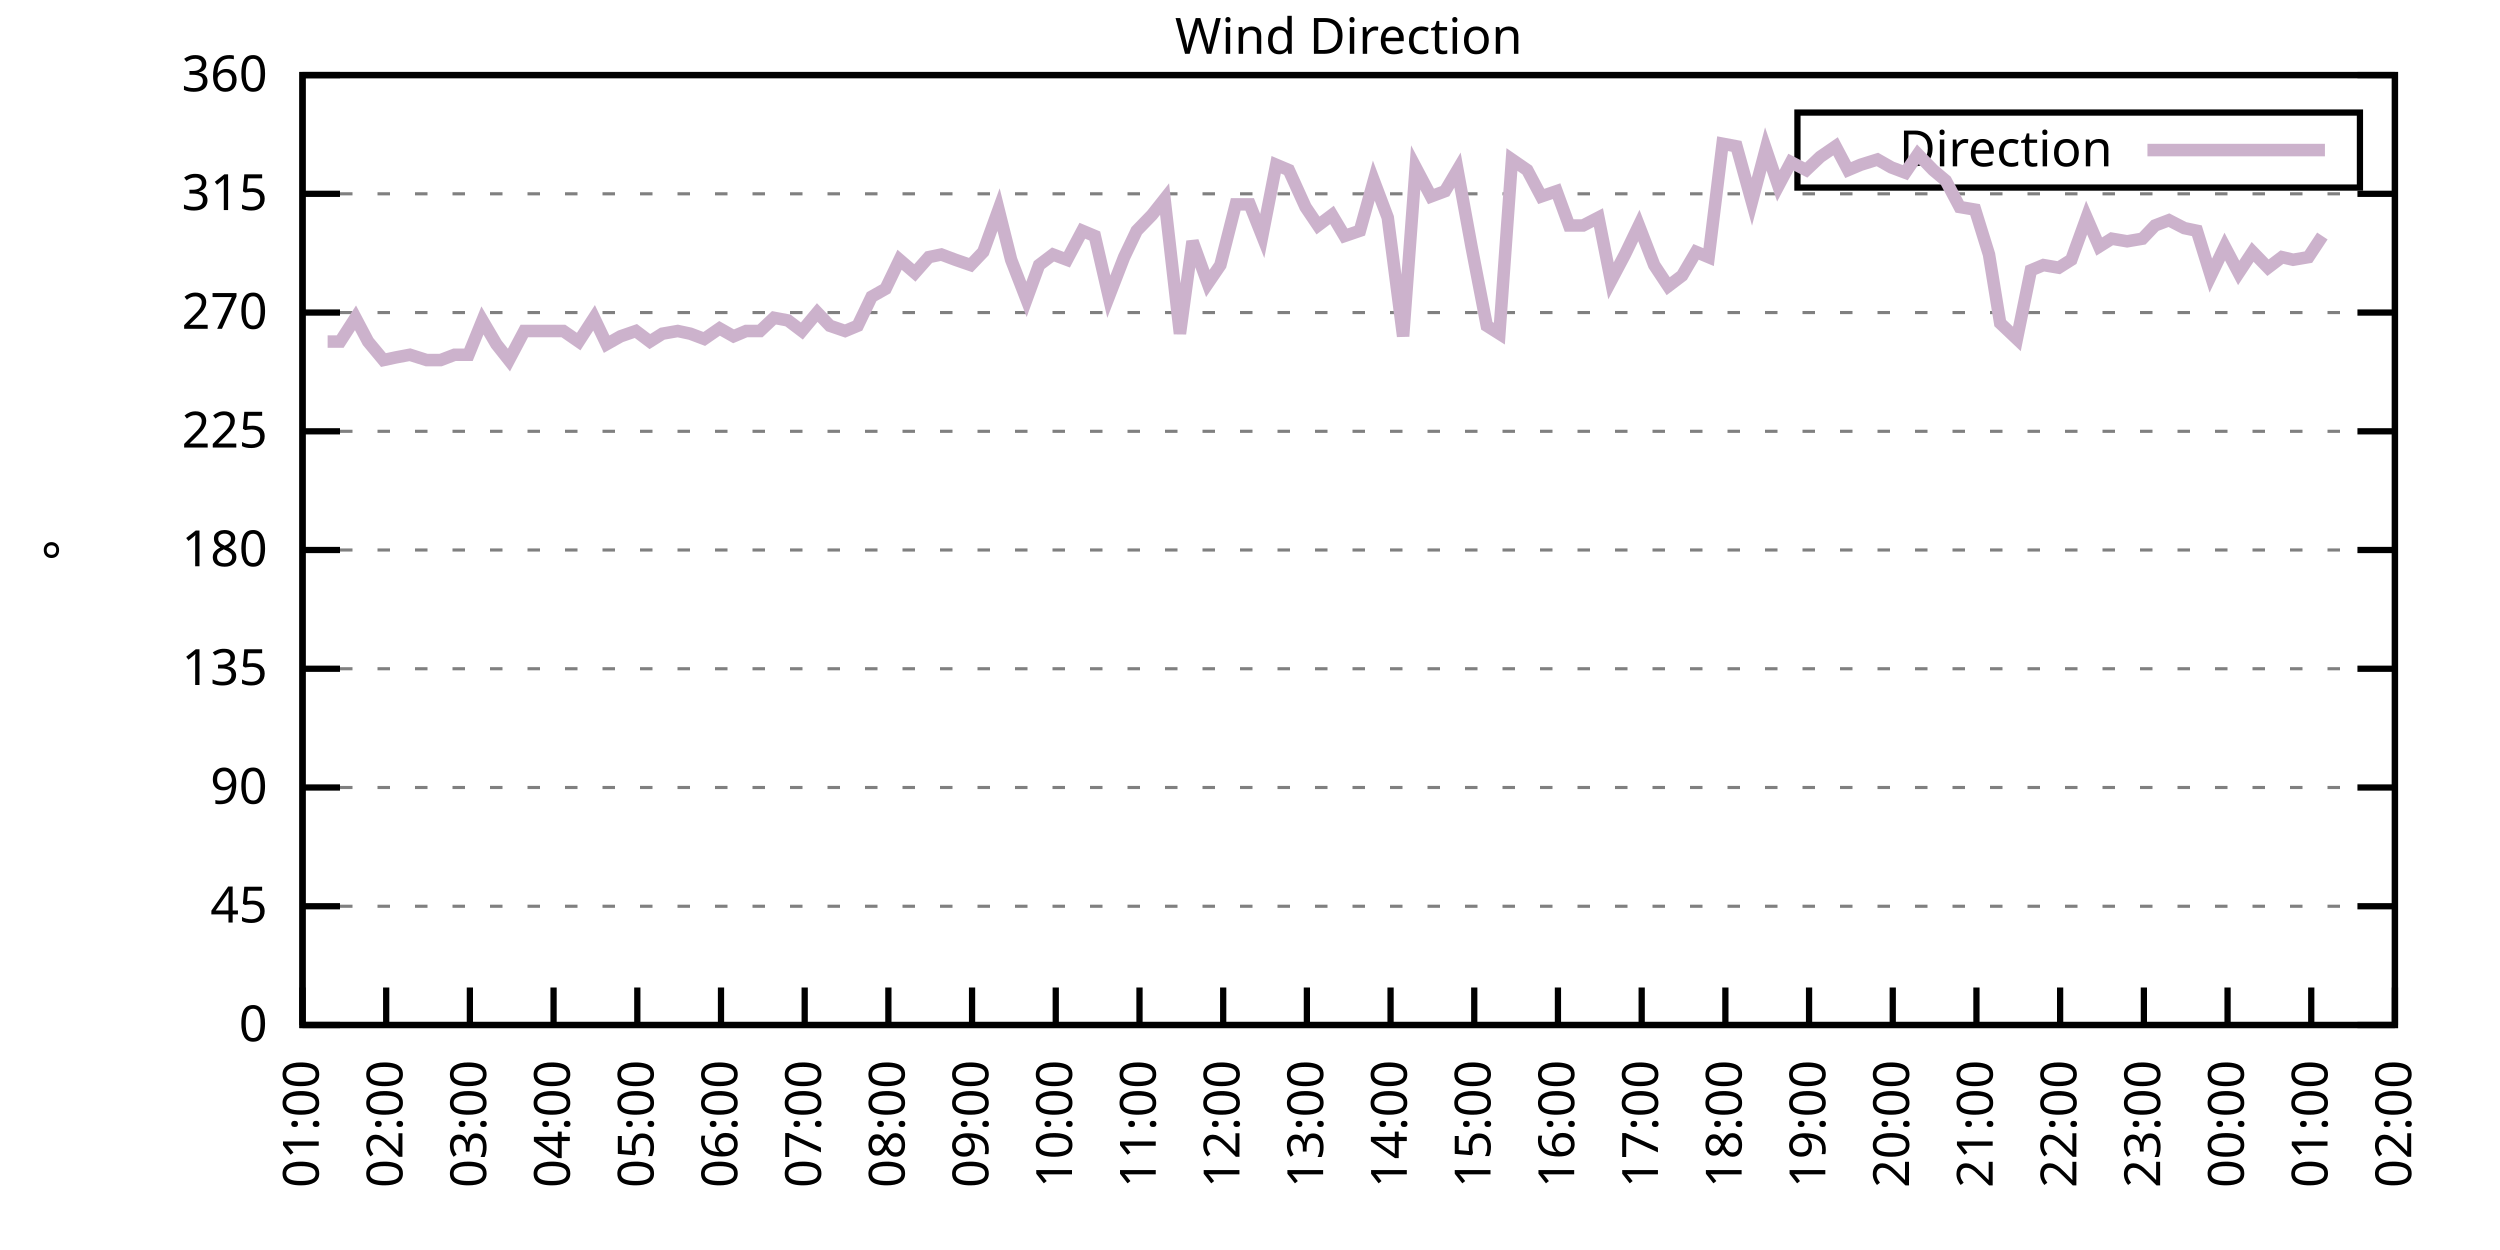
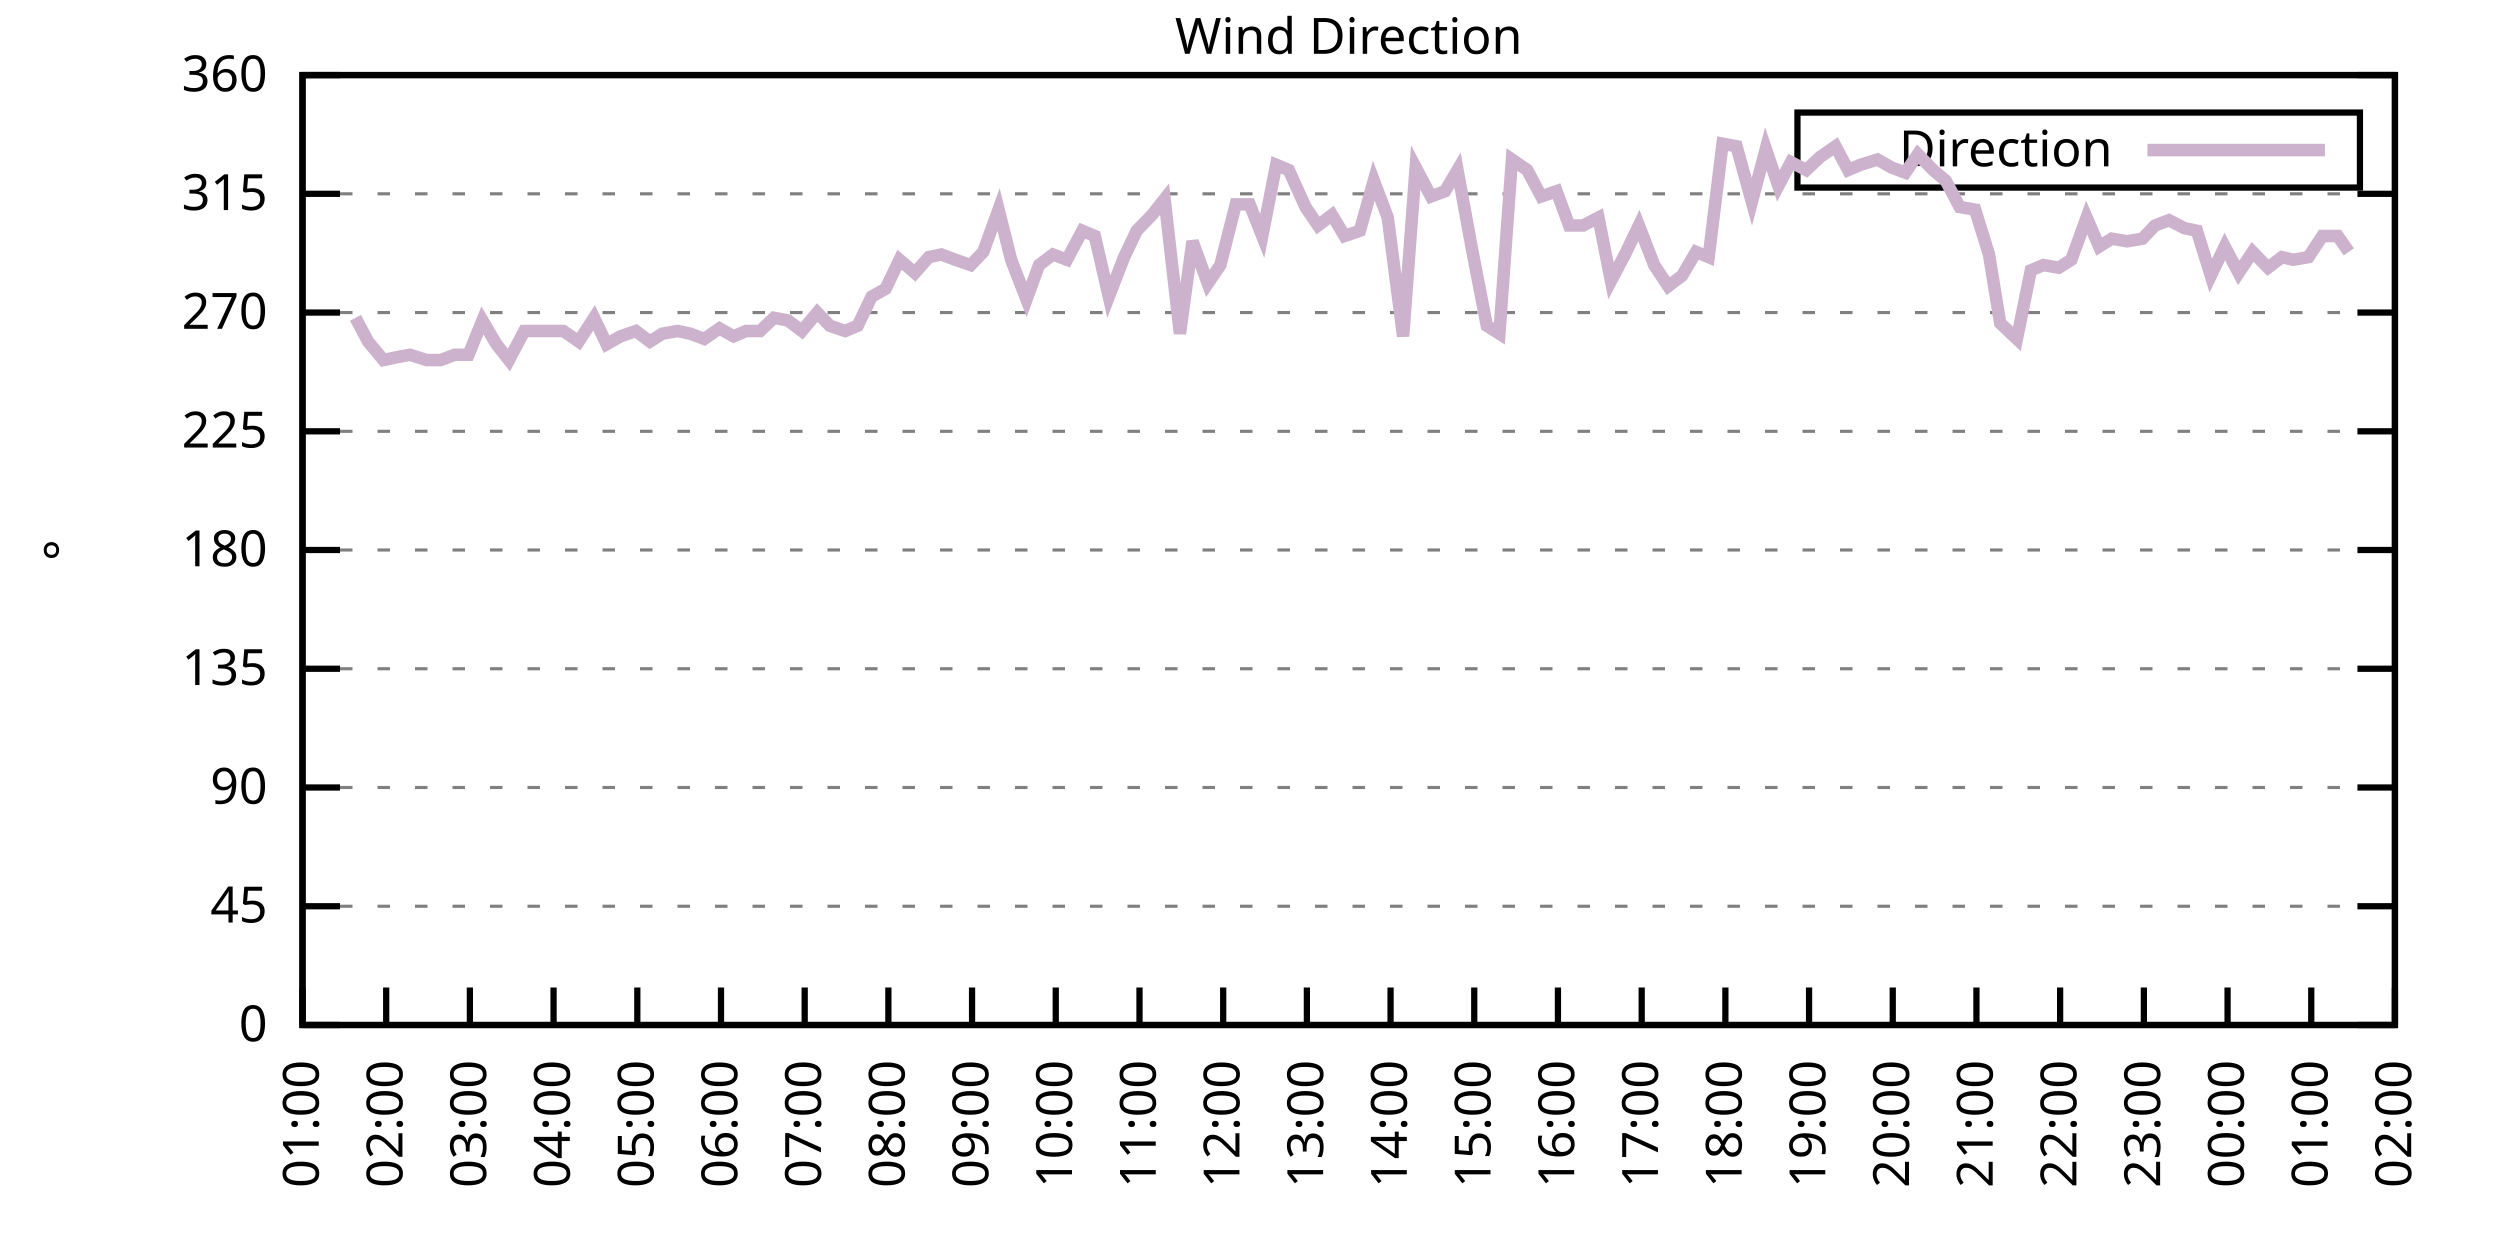
<svg xmlns="http://www.w3.org/2000/svg" xmlns:xlink="http://www.w3.org/1999/xlink" width="400" height="200" viewBox="0 0 400 200">
  <g id="gnuplot_canvas">
    <rect x="0" y="0" width="400" height="200" fill="none" />
    <defs>
      <circle id="gpDot" r="0.5" stroke-width="0.5" stroke="currentColor" />
      <path id="gpPt0" stroke-width="0.333" stroke="currentColor" d="M-1,0 h2 M0,-1 v2" />
      <path id="gpPt1" stroke-width="0.333" stroke="currentColor" d="M-1,-1 L1,1 M1,-1 L-1,1" />
      <path id="gpPt2" stroke-width="0.333" stroke="currentColor" d="M-1,0 L1,0 M0,-1 L0,1 M-1,-1 L1,1 M-1,1 L1,-1" />
      <rect id="gpPt3" stroke-width="0.333" stroke="currentColor" x="-1" y="-1" width="2" height="2" />
      <rect id="gpPt4" stroke-width="0.333" stroke="currentColor" fill="currentColor" x="-1" y="-1" width="2" height="2" />
      <circle id="gpPt5" stroke-width="0.333" stroke="currentColor" cx="0" cy="0" r="1" />
      <use xlink:href="#gpPt5" id="gpPt6" fill="currentColor" stroke="none" />
      <path id="gpPt7" stroke-width="0.333" stroke="currentColor" d="M0,-1.33 L-1.33,0.67 L1.33,0.67 z" />
      <use xlink:href="#gpPt7" id="gpPt8" fill="currentColor" stroke="none" />
      <use xlink:href="#gpPt7" id="gpPt9" stroke="currentColor" transform="rotate(180)" />
      <use xlink:href="#gpPt9" id="gpPt10" fill="currentColor" stroke="none" />
      <use xlink:href="#gpPt3" id="gpPt11" stroke="currentColor" transform="rotate(45)" />
      <use xlink:href="#gpPt11" id="gpPt12" fill="currentColor" stroke="none" />
      <path id="gpPt13" stroke-width="0.333" stroke="currentColor" d="M0,1.330 L1.265,0.411 L0.782,-1.067 L-0.782,-1.076 L-1.265,0.411 z" />
      <use xlink:href="#gpPt13" id="gpPt14" fill="currentColor" stroke="none" />
      <filter id="textbox" filterUnits="objectBoundingBox" x="0" y="0" height="1" width="1">
        <feFlood flood-color="white" flood-opacity="1" result="bgnd" />
        <feComposite in="SourceGraphic" in2="bgnd" operator="atop" />
      </filter>
      <filter id="greybox" filterUnits="objectBoundingBox" x="0" y="0" height="1" width="1">
        <feFlood flood-color="lightgrey" flood-opacity="1" result="grey" />
        <feComposite in="SourceGraphic" in2="grey" operator="atop" />
      </filter>
    </defs>
    <g fill="none" color="white" stroke="currentColor" stroke-width="1.00" stroke-linecap="butt" stroke-linejoin="miter">
</g>
    <g fill="none" color="black" stroke="currentColor" stroke-width="1.00" stroke-linecap="butt" stroke-linejoin="miter">
      <g stroke="none" shape-rendering="crispEdges">
        <polygon fill="rgb(255, 255, 255)" points="48.40,164.00 383.18,164.00 383.18,12.02 48.40,12.02 " />
      </g>
    </g>
    <g fill="none" color="black" stroke="currentColor" stroke-width="1.00" stroke-linecap="butt" stroke-linejoin="miter">
</g>
    <g fill="none" color="black" stroke="black" stroke-width="0.50" stroke-linecap="butt" stroke-linejoin="miter">
</g>
    <g fill="none" color="gray" stroke="currentColor" stroke-width="0.50" stroke-linecap="butt" stroke-linejoin="miter">
      <path stroke="gray" stroke-dasharray="2,4" class="gridline" d="M48.40,164.00 L383.19,164.00  " />
    </g>
    <g fill="none" color="gray" stroke="gray" stroke-width="1.00" stroke-linecap="butt" stroke-linejoin="miter">
</g>
    <g fill="none" color="black" stroke="currentColor" stroke-width="1.00" stroke-linecap="butt" stroke-linejoin="miter">
      <path stroke="black" d="M48.40,164.00 L54.40,164.00 M383.19,164.00 L377.19,164.00  " />
      <g transform="translate(42.80,166.60)" stroke="none" fill="black" font-family="Sans" font-size="8.00" text-anchor="end">
        <text>
          <tspan font-family="Sans"> 0</tspan>
        </text>
      </g>
    </g>
    <g fill="none" color="black" stroke="currentColor" stroke-width="1.00" stroke-linecap="butt" stroke-linejoin="miter">
</g>
    <g fill="none" color="black" stroke="black" stroke-width="0.50" stroke-linecap="butt" stroke-linejoin="miter">
</g>
    <g fill="none" color="gray" stroke="currentColor" stroke-width="0.50" stroke-linecap="butt" stroke-linejoin="miter">
      <path stroke="gray" stroke-dasharray="2,4" class="gridline" d="M48.40,145.00 L383.19,145.00  " />
    </g>
    <g fill="none" color="gray" stroke="gray" stroke-width="1.00" stroke-linecap="butt" stroke-linejoin="miter">
</g>
    <g fill="none" color="black" stroke="currentColor" stroke-width="1.00" stroke-linecap="butt" stroke-linejoin="miter">
      <path stroke="black" d="M48.40,145.00 L54.40,145.00 M383.19,145.00 L377.19,145.00  " />
      <g transform="translate(42.80,147.60)" stroke="none" fill="black" font-family="Sans" font-size="8.00" text-anchor="end">
        <text>
          <tspan font-family="Sans"> 45</tspan>
        </text>
      </g>
    </g>
    <g fill="none" color="black" stroke="currentColor" stroke-width="1.00" stroke-linecap="butt" stroke-linejoin="miter">
</g>
    <g fill="none" color="black" stroke="black" stroke-width="0.50" stroke-linecap="butt" stroke-linejoin="miter">
</g>
    <g fill="none" color="gray" stroke="currentColor" stroke-width="0.50" stroke-linecap="butt" stroke-linejoin="miter">
      <path stroke="gray" stroke-dasharray="2,4" class="gridline" d="M48.40,126.00 L383.19,126.00  " />
    </g>
    <g fill="none" color="gray" stroke="gray" stroke-width="1.00" stroke-linecap="butt" stroke-linejoin="miter">
</g>
    <g fill="none" color="black" stroke="currentColor" stroke-width="1.00" stroke-linecap="butt" stroke-linejoin="miter">
      <path stroke="black" d="M48.40,126.00 L54.40,126.00 M383.19,126.00 L377.19,126.00  " />
      <g transform="translate(42.80,128.60)" stroke="none" fill="black" font-family="Sans" font-size="8.00" text-anchor="end">
        <text>
          <tspan font-family="Sans"> 90</tspan>
        </text>
      </g>
    </g>
    <g fill="none" color="black" stroke="currentColor" stroke-width="1.00" stroke-linecap="butt" stroke-linejoin="miter">
</g>
    <g fill="none" color="black" stroke="black" stroke-width="0.50" stroke-linecap="butt" stroke-linejoin="miter">
</g>
    <g fill="none" color="gray" stroke="currentColor" stroke-width="0.50" stroke-linecap="butt" stroke-linejoin="miter">
      <path stroke="gray" stroke-dasharray="2,4" class="gridline" d="M48.40,107.00 L383.19,107.00  " />
    </g>
    <g fill="none" color="gray" stroke="gray" stroke-width="1.00" stroke-linecap="butt" stroke-linejoin="miter">
</g>
    <g fill="none" color="black" stroke="currentColor" stroke-width="1.00" stroke-linecap="butt" stroke-linejoin="miter">
      <path stroke="black" d="M48.40,107.00 L54.40,107.00 M383.19,107.00 L377.19,107.00  " />
      <g transform="translate(42.80,109.60)" stroke="none" fill="black" font-family="Sans" font-size="8.00" text-anchor="end">
        <text>
          <tspan font-family="Sans"> 135</tspan>
        </text>
      </g>
    </g>
    <g fill="none" color="black" stroke="currentColor" stroke-width="1.00" stroke-linecap="butt" stroke-linejoin="miter">
</g>
    <g fill="none" color="black" stroke="black" stroke-width="0.50" stroke-linecap="butt" stroke-linejoin="miter">
</g>
    <g fill="none" color="gray" stroke="currentColor" stroke-width="0.50" stroke-linecap="butt" stroke-linejoin="miter">
      <path stroke="gray" stroke-dasharray="2,4" class="gridline" d="M48.40,88.00 L383.19,88.00  " />
    </g>
    <g fill="none" color="gray" stroke="gray" stroke-width="1.00" stroke-linecap="butt" stroke-linejoin="miter">
</g>
    <g fill="none" color="black" stroke="currentColor" stroke-width="1.00" stroke-linecap="butt" stroke-linejoin="miter">
      <path stroke="black" d="M48.40,88.00 L54.40,88.00 M383.19,88.00 L377.19,88.00  " />
      <g transform="translate(42.80,90.60)" stroke="none" fill="black" font-family="Sans" font-size="8.00" text-anchor="end">
        <text>
          <tspan font-family="Sans"> 180</tspan>
        </text>
      </g>
    </g>
    <g fill="none" color="black" stroke="currentColor" stroke-width="1.00" stroke-linecap="butt" stroke-linejoin="miter">
</g>
    <g fill="none" color="black" stroke="black" stroke-width="0.50" stroke-linecap="butt" stroke-linejoin="miter">
</g>
    <g fill="none" color="gray" stroke="currentColor" stroke-width="0.50" stroke-linecap="butt" stroke-linejoin="miter">
      <path stroke="gray" stroke-dasharray="2,4" class="gridline" d="M48.40,69.01 L383.19,69.01  " />
    </g>
    <g fill="none" color="gray" stroke="gray" stroke-width="1.00" stroke-linecap="butt" stroke-linejoin="miter">
</g>
    <g fill="none" color="black" stroke="currentColor" stroke-width="1.00" stroke-linecap="butt" stroke-linejoin="miter">
      <path stroke="black" d="M48.40,69.01 L54.40,69.01 M383.19,69.01 L377.19,69.01  " />
      <g transform="translate(42.80,71.61)" stroke="none" fill="black" font-family="Sans" font-size="8.00" text-anchor="end">
        <text>
          <tspan font-family="Sans"> 225</tspan>
        </text>
      </g>
    </g>
    <g fill="none" color="black" stroke="currentColor" stroke-width="1.00" stroke-linecap="butt" stroke-linejoin="miter">
</g>
    <g fill="none" color="black" stroke="black" stroke-width="0.50" stroke-linecap="butt" stroke-linejoin="miter">
</g>
    <g fill="none" color="gray" stroke="currentColor" stroke-width="0.50" stroke-linecap="butt" stroke-linejoin="miter">
      <path stroke="gray" stroke-dasharray="2,4" class="gridline" d="M48.40,50.01 L383.19,50.01  " />
    </g>
    <g fill="none" color="gray" stroke="gray" stroke-width="1.00" stroke-linecap="butt" stroke-linejoin="miter">
</g>
    <g fill="none" color="black" stroke="currentColor" stroke-width="1.00" stroke-linecap="butt" stroke-linejoin="miter">
      <path stroke="black" d="M48.40,50.01 L54.40,50.01 M383.19,50.01 L377.19,50.01  " />
      <g transform="translate(42.80,52.61)" stroke="none" fill="black" font-family="Sans" font-size="8.00" text-anchor="end">
        <text>
          <tspan font-family="Sans"> 270</tspan>
        </text>
      </g>
    </g>
    <g fill="none" color="black" stroke="currentColor" stroke-width="1.00" stroke-linecap="butt" stroke-linejoin="miter">
</g>
    <g fill="none" color="black" stroke="black" stroke-width="0.50" stroke-linecap="butt" stroke-linejoin="miter">
</g>
    <g fill="none" color="gray" stroke="currentColor" stroke-width="0.50" stroke-linecap="butt" stroke-linejoin="miter">
      <path stroke="gray" stroke-dasharray="2,4" class="gridline" d="M48.40,31.01 L383.19,31.01  " />
    </g>
    <g fill="none" color="gray" stroke="gray" stroke-width="1.00" stroke-linecap="butt" stroke-linejoin="miter">
</g>
    <g fill="none" color="black" stroke="currentColor" stroke-width="1.00" stroke-linecap="butt" stroke-linejoin="miter">
      <path stroke="black" d="M48.40,31.01 L54.40,31.01 M383.19,31.01 L377.19,31.01  " />
      <g transform="translate(42.80,33.61)" stroke="none" fill="black" font-family="Sans" font-size="8.00" text-anchor="end">
        <text>
          <tspan font-family="Sans"> 315</tspan>
        </text>
      </g>
    </g>
    <g fill="none" color="black" stroke="currentColor" stroke-width="1.00" stroke-linecap="butt" stroke-linejoin="miter">
</g>
    <g fill="none" color="black" stroke="black" stroke-width="0.50" stroke-linecap="butt" stroke-linejoin="miter">
</g>
    <g fill="none" color="gray" stroke="currentColor" stroke-width="0.50" stroke-linecap="butt" stroke-linejoin="miter">
      <path stroke="gray" stroke-dasharray="2,4" class="gridline" d="M48.40,12.01 L383.19,12.01  " />
    </g>
    <g fill="none" color="gray" stroke="gray" stroke-width="1.00" stroke-linecap="butt" stroke-linejoin="miter">
</g>
    <g fill="none" color="black" stroke="currentColor" stroke-width="1.00" stroke-linecap="butt" stroke-linejoin="miter">
      <path stroke="black" d="M48.40,12.01 L54.40,12.01 M383.19,12.01 L377.19,12.01  " />
      <g transform="translate(42.80,14.61)" stroke="none" fill="black" font-family="Sans" font-size="8.00" text-anchor="end">
        <text>
          <tspan font-family="Sans"> 360</tspan>
        </text>
      </g>
    </g>
    <g fill="none" color="black" stroke="currentColor" stroke-width="1.00" stroke-linecap="butt" stroke-linejoin="miter">
      <path stroke="black" d="M48.40,164.00 L48.40,158.00  " />
      <g transform="translate(51.00,169.60) rotate(270.00)" stroke="none" fill="black" font-family="Sans" font-size="8.00" text-anchor="end">
        <text>
          <tspan font-family="Sans">01:00</tspan>
        </text>
      </g>
    </g>
    <g fill="none" color="black" stroke="currentColor" stroke-width="1.00" stroke-linecap="butt" stroke-linejoin="miter">
      <path stroke="black" d="M61.79,164.00 L61.79,158.00  " />
      <g transform="translate(64.39,169.60) rotate(270.00)" stroke="none" fill="black" font-family="Sans" font-size="8.00" text-anchor="end">
        <text>
          <tspan font-family="Sans">02:00</tspan>
        </text>
      </g>
    </g>
    <g fill="none" color="black" stroke="currentColor" stroke-width="1.00" stroke-linecap="butt" stroke-linejoin="miter">
      <path stroke="black" d="M75.18,164.00 L75.18,158.00  " />
      <g transform="translate(77.78,169.60) rotate(270.00)" stroke="none" fill="black" font-family="Sans" font-size="8.00" text-anchor="end">
        <text>
          <tspan font-family="Sans">03:00</tspan>
        </text>
      </g>
    </g>
    <g fill="none" color="black" stroke="currentColor" stroke-width="1.00" stroke-linecap="butt" stroke-linejoin="miter">
      <path stroke="black" d="M88.57,164.00 L88.57,158.00  " />
      <g transform="translate(91.17,169.60) rotate(270.00)" stroke="none" fill="black" font-family="Sans" font-size="8.00" text-anchor="end">
        <text>
          <tspan font-family="Sans">04:00</tspan>
        </text>
      </g>
    </g>
    <g fill="none" color="black" stroke="currentColor" stroke-width="1.00" stroke-linecap="butt" stroke-linejoin="miter">
      <path stroke="black" d="M101.97,164.00 L101.97,158.00  " />
      <g transform="translate(104.57,169.60) rotate(270.00)" stroke="none" fill="black" font-family="Sans" font-size="8.00" text-anchor="end">
        <text>
          <tspan font-family="Sans">05:00</tspan>
        </text>
      </g>
    </g>
    <g fill="none" color="black" stroke="currentColor" stroke-width="1.00" stroke-linecap="butt" stroke-linejoin="miter">
      <path stroke="black" d="M115.36,164.00 L115.36,158.00  " />
      <g transform="translate(117.96,169.60) rotate(270.00)" stroke="none" fill="black" font-family="Sans" font-size="8.00" text-anchor="end">
        <text>
          <tspan font-family="Sans">06:00</tspan>
        </text>
      </g>
    </g>
    <g fill="none" color="black" stroke="currentColor" stroke-width="1.00" stroke-linecap="butt" stroke-linejoin="miter">
      <path stroke="black" d="M128.75,164.00 L128.75,158.00  " />
      <g transform="translate(131.35,169.60) rotate(270.00)" stroke="none" fill="black" font-family="Sans" font-size="8.00" text-anchor="end">
        <text>
          <tspan font-family="Sans">07:00</tspan>
        </text>
      </g>
    </g>
    <g fill="none" color="black" stroke="currentColor" stroke-width="1.00" stroke-linecap="butt" stroke-linejoin="miter">
      <path stroke="black" d="M142.14,164.00 L142.14,158.00  " />
      <g transform="translate(144.74,169.60) rotate(270.00)" stroke="none" fill="black" font-family="Sans" font-size="8.00" text-anchor="end">
        <text>
          <tspan font-family="Sans">08:00</tspan>
        </text>
      </g>
    </g>
    <g fill="none" color="black" stroke="currentColor" stroke-width="1.00" stroke-linecap="butt" stroke-linejoin="miter">
      <path stroke="black" d="M155.53,164.00 L155.53,158.00  " />
      <g transform="translate(158.13,169.60) rotate(270.00)" stroke="none" fill="black" font-family="Sans" font-size="8.00" text-anchor="end">
        <text>
          <tspan font-family="Sans">09:00</tspan>
        </text>
      </g>
    </g>
    <g fill="none" color="black" stroke="currentColor" stroke-width="1.00" stroke-linecap="butt" stroke-linejoin="miter">
      <path stroke="black" d="M168.92,164.00 L168.92,158.00  " />
      <g transform="translate(171.52,169.60) rotate(270.00)" stroke="none" fill="black" font-family="Sans" font-size="8.00" text-anchor="end">
        <text>
          <tspan font-family="Sans">10:00</tspan>
        </text>
      </g>
    </g>
    <g fill="none" color="black" stroke="currentColor" stroke-width="1.00" stroke-linecap="butt" stroke-linejoin="miter">
      <path stroke="black" d="M182.32,164.00 L182.32,158.00  " />
      <g transform="translate(184.92,169.60) rotate(270.00)" stroke="none" fill="black" font-family="Sans" font-size="8.00" text-anchor="end">
        <text>
          <tspan font-family="Sans">11:00</tspan>
        </text>
      </g>
    </g>
    <g fill="none" color="black" stroke="currentColor" stroke-width="1.00" stroke-linecap="butt" stroke-linejoin="miter">
      <path stroke="black" d="M195.71,164.00 L195.71,158.00  " />
      <g transform="translate(198.31,169.60) rotate(270.00)" stroke="none" fill="black" font-family="Sans" font-size="8.00" text-anchor="end">
        <text>
          <tspan font-family="Sans">12:00</tspan>
        </text>
      </g>
    </g>
    <g fill="none" color="black" stroke="currentColor" stroke-width="1.00" stroke-linecap="butt" stroke-linejoin="miter">
      <path stroke="black" d="M209.10,164.00 L209.10,158.00  " />
      <g transform="translate(211.70,169.60) rotate(270.00)" stroke="none" fill="black" font-family="Sans" font-size="8.00" text-anchor="end">
        <text>
          <tspan font-family="Sans">13:00</tspan>
        </text>
      </g>
    </g>
    <g fill="none" color="black" stroke="currentColor" stroke-width="1.00" stroke-linecap="butt" stroke-linejoin="miter">
      <path stroke="black" d="M222.49,164.00 L222.49,158.00  " />
      <g transform="translate(225.09,169.60) rotate(270.00)" stroke="none" fill="black" font-family="Sans" font-size="8.00" text-anchor="end">
        <text>
          <tspan font-family="Sans">14:00</tspan>
        </text>
      </g>
    </g>
    <g fill="none" color="black" stroke="currentColor" stroke-width="1.00" stroke-linecap="butt" stroke-linejoin="miter">
      <path stroke="black" d="M235.88,164.00 L235.88,158.00  " />
      <g transform="translate(238.48,169.60) rotate(270.00)" stroke="none" fill="black" font-family="Sans" font-size="8.00" text-anchor="end">
        <text>
          <tspan font-family="Sans">15:00</tspan>
        </text>
      </g>
    </g>
    <g fill="none" color="black" stroke="currentColor" stroke-width="1.00" stroke-linecap="butt" stroke-linejoin="miter">
      <path stroke="black" d="M249.27,164.00 L249.27,158.00  " />
      <g transform="translate(251.87,169.60) rotate(270.00)" stroke="none" fill="black" font-family="Sans" font-size="8.00" text-anchor="end">
        <text>
          <tspan font-family="Sans">16:00</tspan>
        </text>
      </g>
    </g>
    <g fill="none" color="black" stroke="currentColor" stroke-width="1.00" stroke-linecap="butt" stroke-linejoin="miter">
      <path stroke="black" d="M262.67,164.00 L262.67,158.00  " />
      <g transform="translate(265.27,169.60) rotate(270.00)" stroke="none" fill="black" font-family="Sans" font-size="8.00" text-anchor="end">
        <text>
          <tspan font-family="Sans">17:00</tspan>
        </text>
      </g>
    </g>
    <g fill="none" color="black" stroke="currentColor" stroke-width="1.00" stroke-linecap="butt" stroke-linejoin="miter">
      <path stroke="black" d="M276.06,164.00 L276.06,158.00  " />
      <g transform="translate(278.66,169.60) rotate(270.00)" stroke="none" fill="black" font-family="Sans" font-size="8.00" text-anchor="end">
        <text>
          <tspan font-family="Sans">18:00</tspan>
        </text>
      </g>
    </g>
    <g fill="none" color="black" stroke="currentColor" stroke-width="1.00" stroke-linecap="butt" stroke-linejoin="miter">
      <path stroke="black" d="M289.45,164.00 L289.45,158.00  " />
      <g transform="translate(292.05,169.60) rotate(270.00)" stroke="none" fill="black" font-family="Sans" font-size="8.00" text-anchor="end">
        <text>
          <tspan font-family="Sans">19:00</tspan>
        </text>
      </g>
    </g>
    <g fill="none" color="black" stroke="currentColor" stroke-width="1.00" stroke-linecap="butt" stroke-linejoin="miter">
      <path stroke="black" d="M302.84,164.00 L302.84,158.00  " />
      <g transform="translate(305.44,169.60) rotate(270.00)" stroke="none" fill="black" font-family="Sans" font-size="8.00" text-anchor="end">
        <text>
          <tspan font-family="Sans">20:00</tspan>
        </text>
      </g>
    </g>
    <g fill="none" color="black" stroke="currentColor" stroke-width="1.00" stroke-linecap="butt" stroke-linejoin="miter">
      <path stroke="black" d="M316.23,164.00 L316.23,158.00  " />
      <g transform="translate(318.83,169.60) rotate(270.00)" stroke="none" fill="black" font-family="Sans" font-size="8.00" text-anchor="end">
        <text>
          <tspan font-family="Sans">21:00</tspan>
        </text>
      </g>
    </g>
    <g fill="none" color="black" stroke="currentColor" stroke-width="1.00" stroke-linecap="butt" stroke-linejoin="miter">
      <path stroke="black" d="M329.62,164.00 L329.62,158.00  " />
      <g transform="translate(332.22,169.60) rotate(270.00)" stroke="none" fill="black" font-family="Sans" font-size="8.00" text-anchor="end">
        <text>
          <tspan font-family="Sans">22:00</tspan>
        </text>
      </g>
    </g>
    <g fill="none" color="black" stroke="currentColor" stroke-width="1.00" stroke-linecap="butt" stroke-linejoin="miter">
      <path stroke="black" d="M343.02,164.00 L343.02,158.00  " />
      <g transform="translate(345.62,169.60) rotate(270.00)" stroke="none" fill="black" font-family="Sans" font-size="8.00" text-anchor="end">
        <text>
          <tspan font-family="Sans">23:00</tspan>
        </text>
      </g>
    </g>
    <g fill="none" color="black" stroke="currentColor" stroke-width="1.00" stroke-linecap="butt" stroke-linejoin="miter">
      <path stroke="black" d="M356.41,164.00 L356.41,158.00  " />
      <g transform="translate(359.01,169.60) rotate(270.00)" stroke="none" fill="black" font-family="Sans" font-size="8.00" text-anchor="end">
        <text>
          <tspan font-family="Sans">00:00</tspan>
        </text>
      </g>
    </g>
    <g fill="none" color="black" stroke="currentColor" stroke-width="1.00" stroke-linecap="butt" stroke-linejoin="miter">
      <path stroke="black" d="M369.80,164.00 L369.80,158.00  " />
      <g transform="translate(372.40,169.60) rotate(270.00)" stroke="none" fill="black" font-family="Sans" font-size="8.00" text-anchor="end">
        <text>
          <tspan font-family="Sans">01:00</tspan>
        </text>
      </g>
    </g>
    <g fill="none" color="black" stroke="currentColor" stroke-width="1.00" stroke-linecap="butt" stroke-linejoin="miter">
      <path stroke="black" d="M383.19,164.00 L383.19,158.00  " />
      <g transform="translate(385.79,169.60) rotate(270.00)" stroke="none" fill="black" font-family="Sans" font-size="8.00" text-anchor="end">
        <text>
          <tspan font-family="Sans">02:00</tspan>
        </text>
      </g>
    </g>
    <g fill="none" color="black" stroke="currentColor" stroke-width="1.00" stroke-linecap="butt" stroke-linejoin="miter">
</g>
    <g fill="none" color="black" stroke="currentColor" stroke-width="1.00" stroke-linecap="butt" stroke-linejoin="miter">
      <path stroke="black" d="M48.40,12.01 L48.40,164.00 L383.19,164.00 L383.19,12.01 L48.40,12.01 Z  " />
    </g>
    <g fill="none" color="black" stroke="currentColor" stroke-width="1.00" stroke-linecap="butt" stroke-linejoin="miter">
</g>
    <g fill="none" color="black" stroke="currentColor" stroke-width="1.00" stroke-linecap="butt" stroke-linejoin="miter">
      <path stroke="black" d="M287.59,30.01 L287.59,18.01 L377.59,18.01 L377.59,30.01 L287.59,30.01 Z  " />
    </g>
    <g id="Wind_direction_plot_1">
      <g fill="none" color="white" stroke="black" stroke-width="2.00" stroke-linecap="butt" stroke-linejoin="miter">
</g>
      <g fill="none" color="black" stroke="currentColor" stroke-width="2.00" stroke-linecap="butt" stroke-linejoin="miter">
        <g transform="translate(337.99,26.61)" stroke="none" fill="black" font-family="Sans" font-size="8.00" text-anchor="end">
          <text>
            <tspan font-family="Sans">Direction</tspan>
          </text>
        </g>
      </g>
      <g fill="none" color="black" stroke="currentColor" stroke-width="2.00" stroke-linecap="butt" stroke-linejoin="miter">
-         <path stroke="rgb(204, 178, 204)" d="M343.59,24.01 L371.99,24.01 M52.42,54.65 L54.43,54.65 L56.88,50.85 L58.89,54.65 L61.35,57.61 L63.35,57.18   L65.59,56.76 L68.26,57.61 L70.50,57.61 L72.73,56.76 L74.96,56.76 L77.19,51.27 L79.42,55.07 L81.43,57.61   L83.89,52.96 L86.12,52.96 L88.35,52.96 L90.14,52.96 L92.59,54.65 L95.05,50.85 L97.06,55.07 L99.29,53.81   L101.74,52.96 L103.98,54.65 L105.98,53.39 L108.44,52.96 L110.45,53.39 L112.68,54.23 L115.13,52.54 L117.37,53.81   L119.38,52.96 L121.61,52.96 L123.84,50.85 L126.07,51.27 L128.30,52.96 L130.76,50.01 L132.77,52.12 L135.22,52.96   L137.23,52.12 L139.46,47.47 L141.69,46.21 L143.93,41.56 L146.38,43.67 L148.61,41.14 L150.62,40.72 L152.85,41.56   L155.31,42.41 L157.32,40.30 L159.77,33.54 L161.78,41.56 L164.24,47.90 L166.25,42.41 L168.48,40.72 L170.71,41.56   L173.17,36.92 L175.17,37.76 L177.41,47.47 L179.86,41.14 L181.87,36.92 L184.32,34.39 L186.33,31.85 L188.79,53.39   L190.80,38.61 L193.25,45.36 L195.26,42.41 L197.72,32.70 L199.95,32.70 L201.96,37.76 L204.19,26.36 L206.20,27.21   L208.88,33.12 L210.88,36.08 L213.12,34.39 L215.13,37.76 L217.58,36.92 L219.81,28.90 L222.04,34.81 L224.50,53.81   L226.51,26.79 L228.96,31.43 L231.20,30.59 L233.20,27.21 L235.44,39.45 L237.89,52.12 L239.90,53.39 L241.91,25.52   L244.36,27.21 L246.60,31.43 L249.05,30.59 L251.06,36.08 L253.29,36.08 L255.75,34.81 L257.76,44.94 L259.99,40.72   L262.22,36.08 L264.67,42.41 L266.91,45.79 L269.14,44.10 L271.37,40.30 L273.38,41.14 L275.61,22.99 L277.84,23.41   L280.30,32.28 L282.53,23.83 L284.54,29.74 L286.55,25.94 L289.00,27.21 L291.23,25.10 L293.69,23.41 L295.70,27.21   L297.71,26.36 L300.39,25.52 L302.62,26.79 L304.85,27.63 L306.86,24.68 L309.31,27.21 L311.32,28.90 L313.55,33.12   L316.01,33.54 L318.24,40.72 L320.03,51.70 L322.70,54.23 L324.94,43.25 L326.95,42.41 L329.40,42.83 L331.41,41.56   L333.86,34.81 L335.87,39.45 L337.88,38.19 L340.34,38.61 L342.79,38.19 L344.80,36.08 L347.03,35.23 L349.49,36.50   L351.50,36.92 L353.73,44.10 L355.96,39.45 L358.19,43.67 L360.42,40.30 L362.88,42.83 L365.11,41.14 L366.90,41.56   L369.35,41.14 L371.58,37.76  " />
+         <path stroke="rgb(204, 178, 204)" d="M343.59,24.01 L371.99,24.01 M56.88,50.85 L58.89,54.65 L61.35,57.61 L63.35,57.18 L65.59,56.76 L68.26,57.61   L70.50,57.61 L72.73,56.76 L74.96,56.76 L77.19,51.27 L79.42,55.07 L81.43,57.61 L83.89,52.96 L86.12,52.96   L88.35,52.96 L90.14,52.96 L92.59,54.65 L95.05,50.85 L97.06,55.07 L99.29,53.81 L101.74,52.96 L103.98,54.65   L105.98,53.39 L108.44,52.96 L110.45,53.39 L112.68,54.23 L115.13,52.54 L117.37,53.81 L119.38,52.96 L121.61,52.96   L123.84,50.85 L126.07,51.27 L128.30,52.96 L130.76,50.01 L132.77,52.12 L135.22,52.96 L137.23,52.12 L139.46,47.47   L141.69,46.21 L143.93,41.56 L146.38,43.67 L148.61,41.14 L150.62,40.72 L152.85,41.56 L155.31,42.41 L157.32,40.30   L159.77,33.54 L161.78,41.56 L164.24,47.90 L166.25,42.41 L168.48,40.72 L170.71,41.56 L173.17,36.92 L175.17,37.76   L177.41,47.47 L179.86,41.14 L181.87,36.92 L184.32,34.39 L186.33,31.85 L188.79,53.39 L190.80,38.61 L193.25,45.36   L195.26,42.41 L197.72,32.70 L199.95,32.70 L201.96,37.76 L204.19,26.36 L206.20,27.21 L208.88,33.12 L210.88,36.08   L213.12,34.39 L215.13,37.76 L217.58,36.92 L219.81,28.90 L222.04,34.81 L224.50,53.81 L226.51,26.79 L228.96,31.43   L231.20,30.59 L233.20,27.21 L235.44,39.45 L237.89,52.12 L239.90,53.39 L241.91,25.52 L244.36,27.21 L246.60,31.43   L249.05,30.59 L251.06,36.08 L253.29,36.08 L255.75,34.81 L257.76,44.94 L259.99,40.72 L262.22,36.08 L264.67,42.41   L266.91,45.79 L269.14,44.10 L271.37,40.30 L273.38,41.14 L275.61,22.99 L277.84,23.41 L280.30,32.28 L282.53,23.83   L284.54,29.74 L286.55,25.94 L289.00,27.21 L291.23,25.10 L293.69,23.41 L295.70,27.21 L297.71,26.36 L300.39,25.52   L302.62,26.79 L304.85,27.63 L306.86,24.68 L309.31,27.21 L311.32,28.90 L313.55,33.12 L316.01,33.54 L318.24,40.72   L320.03,51.70 L322.70,54.23 L324.94,43.25 L326.95,42.41 L329.40,42.83 L331.41,41.56 L333.86,34.81 L335.87,39.45   L337.88,38.19 L340.34,38.61 L342.79,38.19 L344.80,36.08 L347.03,35.23 L349.49,36.50 L351.50,36.92 L353.73,44.10   L355.96,39.45 L358.19,43.67 L360.42,40.30 L362.88,42.83 L365.11,41.14 L366.90,41.56 L369.35,41.14 L371.58,37.76   L374.04,37.76 L375.82,40.30  " />
      </g>
    </g>
    <g fill="none" color="black" stroke="currentColor" stroke-width="2.00" stroke-linecap="butt" stroke-linejoin="miter">
</g>
    <g fill="none" color="black" stroke="black" stroke-width="1.00" stroke-linecap="butt" stroke-linejoin="miter">
</g>
    <g fill="none" color="black" stroke="currentColor" stroke-width="1.00" stroke-linecap="butt" stroke-linejoin="miter">
      <path stroke="black" d="M48.40,12.01 L48.40,164.00 L383.19,164.00 L383.19,12.01 L48.40,12.01 Z  " />
      <g transform="translate(12.80,88.01) rotate(270.00)" stroke="none" fill="black" font-family="Sans" font-size="8.00" text-anchor="middle">
        <text>
          <tspan font-family="Sans">°</tspan>
        </text>
      </g>
    </g>
    <g fill="none" color="black" stroke="currentColor" stroke-width="1.00" stroke-linecap="butt" stroke-linejoin="miter">
</g>
    <g fill="none" color="black" stroke="currentColor" stroke-width="1.00" stroke-linecap="butt" stroke-linejoin="miter">
      <g transform="translate(215.79,8.61)" stroke="none" fill="black" font-family="Sans" font-size="8.00" text-anchor="middle">
        <text>
          <tspan font-family="Sans">Wind Direction</tspan>
        </text>
      </g>
    </g>
    <g fill="none" color="black" stroke="currentColor" stroke-width="1.00" stroke-linecap="butt" stroke-linejoin="miter">
</g>
  </g>
</svg>
